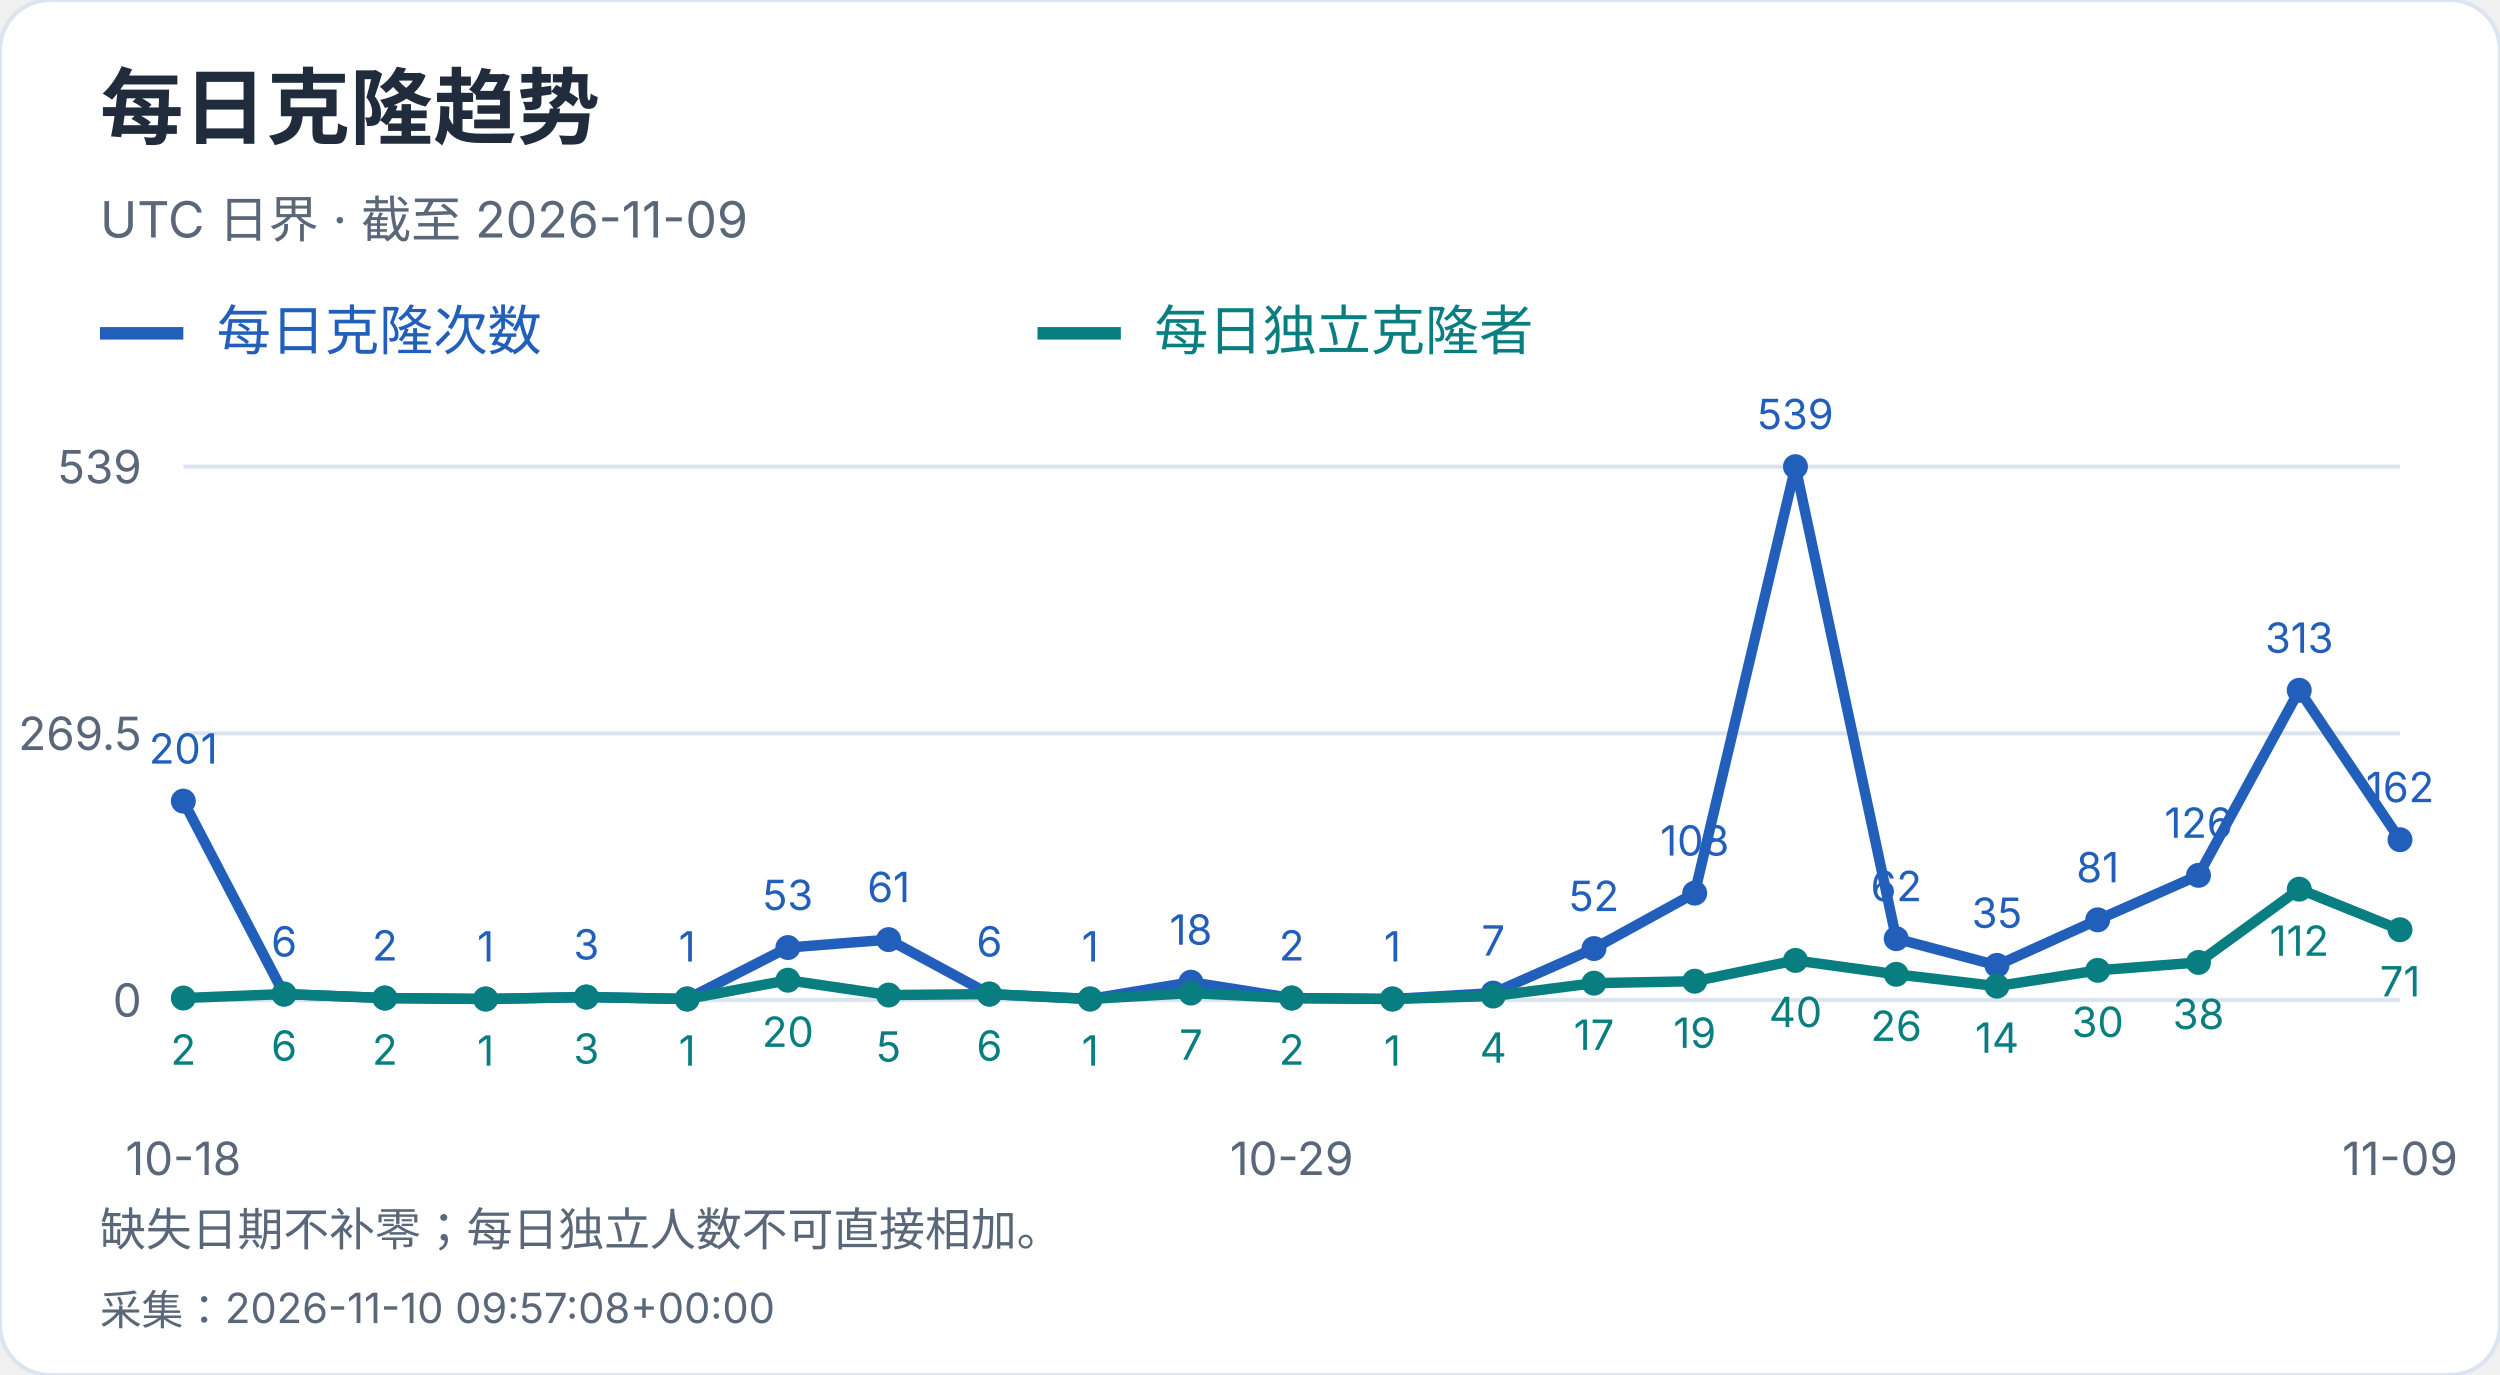
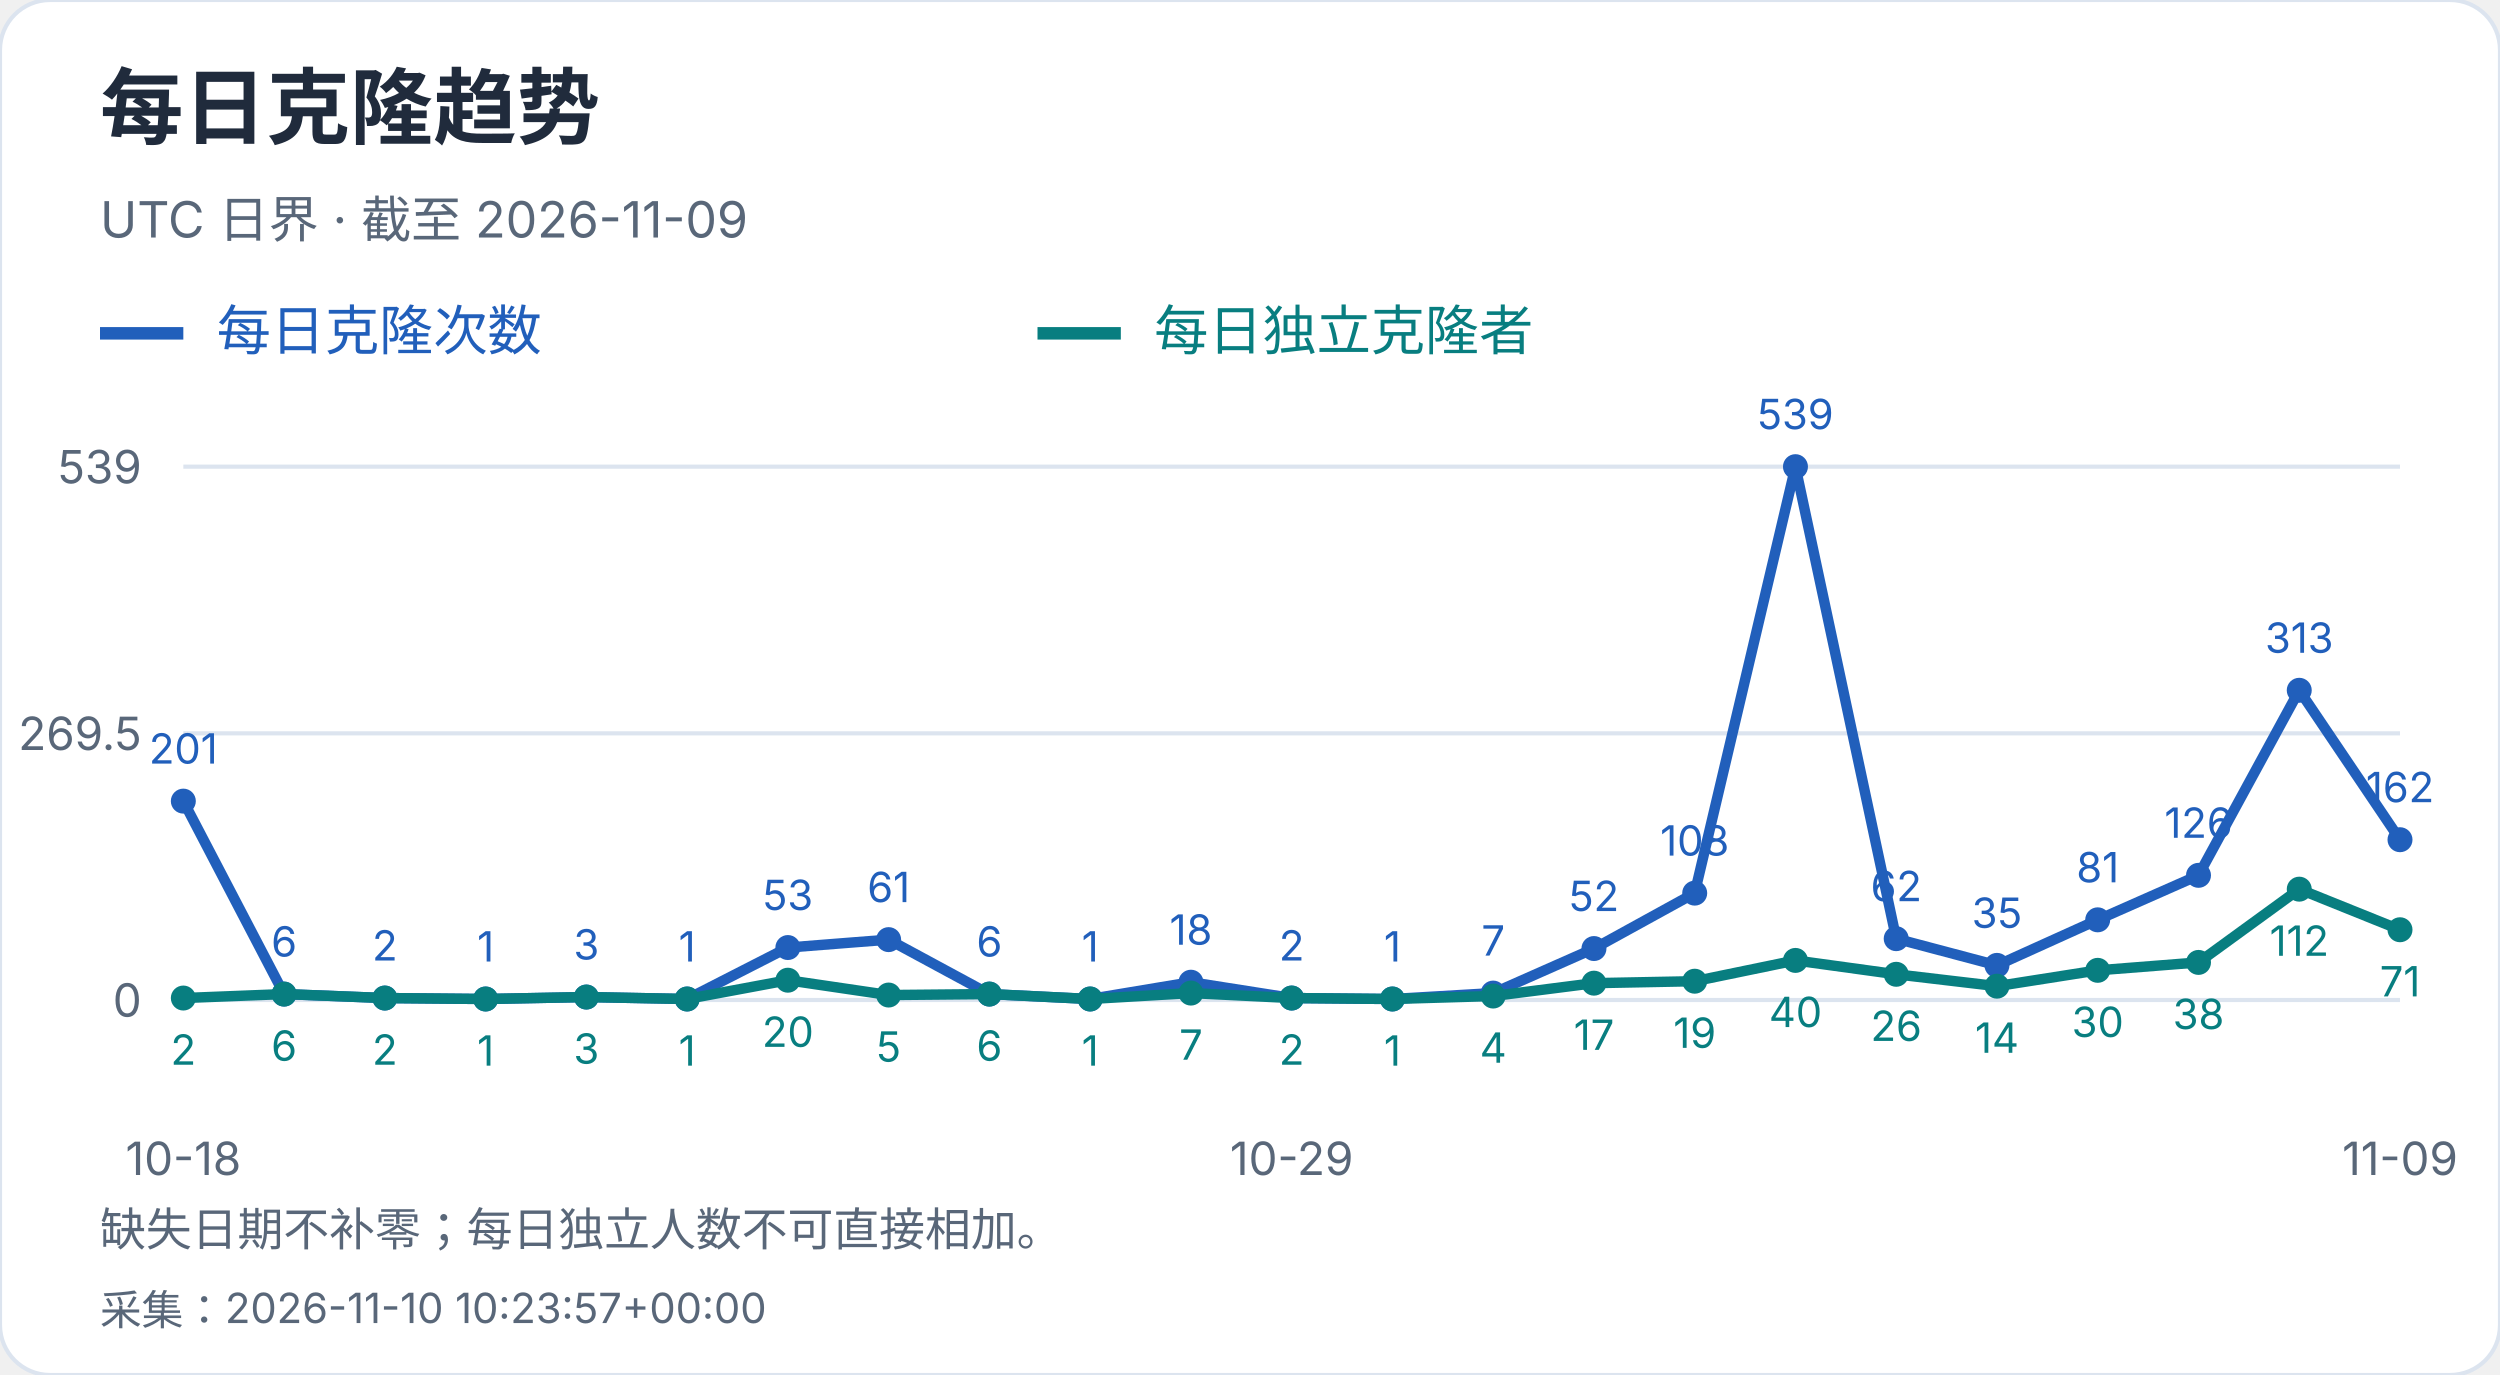
<svg xmlns="http://www.w3.org/2000/svg" width="600" height="330" viewBox="0 0 600 330" role="img" aria-label="每日克隆趋势">
  <style>text{font-family:-apple-system,BlinkMacSystemFont,"Segoe UI","PingFang SC","Microsoft YaHei",sans-serif;font-variant-numeric:tabular-nums}</style>
  <rect width="600" height="330" rx="12" fill="white" stroke="#dce4ef" />
  <text x="24" y="33" font-size="20" fill="#202b3c" font-weight="650" text-anchor="start">每日克隆趋势</text>
  <text x="24" y="57" font-size="12" fill="#596779" font-weight="400" text-anchor="start">UTC 日界 · 截至 2026-11-09</text>
  <path d="M24 80h20" stroke="#215fbb" stroke-width="3" />
  <text x="52" y="84" font-size="13" fill="#215fbb" font-weight="400" text-anchor="start">每日克隆次数</text>
  <path d="M249 80h20" stroke="#087e80" stroke-width="3" />
  <text x="277" y="84" font-size="13" fill="#087e80" font-weight="400" text-anchor="start">每日独立克隆者</text>
  <path d="M44 240.0H576" stroke="#dce4ef" />
  <text x="34" y="244.0" font-size="11" fill="#596779" font-weight="400" text-anchor="end">0</text>
  <path d="M44 176.0H576" stroke="#dce4ef" />
  <text x="34" y="180.0" font-size="11" fill="#596779" font-weight="400" text-anchor="end">269.5</text>
  <path d="M44 112.0H576" stroke="#dce4ef" />
  <text x="34" y="116.0" font-size="11" fill="#596779" font-weight="400" text-anchor="end">539</text>
  <circle cx="44.00" cy="192.27" r="3" fill="#215fbb" />
  <text x="44.0" y="183.27" font-size="10" fill="#215fbb" font-weight="400" text-anchor="middle">201</text>
  <circle cx="68.18" cy="238.58" r="3" fill="#215fbb" />
  <text x="68.18" y="229.58" font-size="10" fill="#215fbb" font-weight="400" text-anchor="middle">6</text>
  <circle cx="92.36" cy="239.53" r="3" fill="#215fbb" />
  <text x="92.36" y="230.53" font-size="10" fill="#215fbb" font-weight="400" text-anchor="middle">2</text>
  <circle cx="116.55" cy="239.76" r="3" fill="#215fbb" />
  <text x="116.55" y="230.76" font-size="10" fill="#215fbb" font-weight="400" text-anchor="middle">1</text>
  <circle cx="140.73" cy="239.29" r="3" fill="#215fbb" />
  <text x="140.73" y="230.29" font-size="10" fill="#215fbb" font-weight="400" text-anchor="middle">3</text>
  <circle cx="164.91" cy="239.76" r="3" fill="#215fbb" />
  <text x="164.91" y="230.76" font-size="10" fill="#215fbb" font-weight="400" text-anchor="middle">1</text>
  <circle cx="189.09" cy="227.41" r="3" fill="#215fbb" />
  <text x="189.09" y="218.41" font-size="10" fill="#215fbb" font-weight="400" text-anchor="middle">53</text>
  <circle cx="213.27" cy="225.51" r="3" fill="#215fbb" />
  <text x="213.27" y="216.51" font-size="10" fill="#215fbb" font-weight="400" text-anchor="middle">61</text>
  <circle cx="237.45" cy="238.58" r="3" fill="#215fbb" />
  <text x="237.45" y="229.58" font-size="10" fill="#215fbb" font-weight="400" text-anchor="middle">6</text>
  <circle cx="261.64" cy="239.76" r="3" fill="#215fbb" />
  <text x="261.64" y="230.76" font-size="10" fill="#215fbb" font-weight="400" text-anchor="middle">1</text>
  <circle cx="285.82" cy="235.73" r="3" fill="#215fbb" />
  <text x="285.82" y="226.73" font-size="10" fill="#215fbb" font-weight="400" text-anchor="middle">18</text>
  <circle cx="310.00" cy="239.53" r="3" fill="#215fbb" />
  <text x="310.0" y="230.53" font-size="10" fill="#215fbb" font-weight="400" text-anchor="middle">2</text>
  <circle cx="334.18" cy="239.76" r="3" fill="#215fbb" />
  <text x="334.18" y="230.76" font-size="10" fill="#215fbb" font-weight="400" text-anchor="middle">1</text>
  <circle cx="358.36" cy="238.34" r="3" fill="#215fbb" />
  <text x="358.36" y="229.34" font-size="10" fill="#215fbb" font-weight="400" text-anchor="middle">7</text>
  <circle cx="382.55" cy="227.65" r="3" fill="#215fbb" />
  <text x="382.55" y="218.65" font-size="10" fill="#215fbb" font-weight="400" text-anchor="middle">52</text>
  <circle cx="406.73" cy="214.35" r="3" fill="#215fbb" />
  <text x="406.73" y="205.35" font-size="10" fill="#215fbb" font-weight="400" text-anchor="middle">108</text>
  <circle cx="430.91" cy="112.00" r="3" fill="#215fbb" />
  <text x="430.91" y="103.0" font-size="10" fill="#215fbb" font-weight="400" text-anchor="middle">539</text>
  <circle cx="455.09" cy="225.28" r="3" fill="#215fbb" />
  <text x="455.09" y="216.28" font-size="10" fill="#215fbb" font-weight="400" text-anchor="middle">62</text>
  <circle cx="479.27" cy="231.69" r="3" fill="#215fbb" />
  <text x="479.27" y="222.69" font-size="10" fill="#215fbb" font-weight="400" text-anchor="middle">35</text>
  <circle cx="503.45" cy="220.76" r="3" fill="#215fbb" />
  <text x="503.45" y="211.76" font-size="10" fill="#215fbb" font-weight="400" text-anchor="middle">81</text>
  <circle cx="527.64" cy="210.08" r="3" fill="#215fbb" />
  <text x="527.64" y="201.08" font-size="10" fill="#215fbb" font-weight="400" text-anchor="middle">126</text>
  <circle cx="551.82" cy="165.67" r="3" fill="#215fbb" />
  <text x="551.82" y="156.67" font-size="10" fill="#215fbb" font-weight="400" text-anchor="middle">313</text>
  <circle cx="576.00" cy="201.53" r="3" fill="#215fbb" />
  <text x="576.0" y="192.53" font-size="10" fill="#215fbb" font-weight="400" text-anchor="middle">162</text>
  <polyline points="44.00,192.27 68.18,238.58 92.36,239.53 116.55,239.76 140.73,239.29 164.91,239.76 189.09,227.41 213.27,225.51 237.45,238.58 261.64,239.76 285.82,235.73 310.00,239.53 334.18,239.76 358.36,238.34 382.55,227.65 406.73,214.35 430.91,112.00 455.09,225.28 479.27,231.69 503.45,220.76 527.64,210.08 551.82,165.67 576.00,201.53" fill="none" stroke="#215fbb" stroke-width="2.5" />
  <circle cx="44.00" cy="239.53" r="3" fill="#087e80" />
  <text x="44.0" y="255.53" font-size="10" fill="#087e80" font-weight="400" text-anchor="middle">2</text>
  <circle cx="68.18" cy="238.58" r="3" fill="#087e80" />
  <text x="68.18" y="254.58" font-size="10" fill="#087e80" font-weight="400" text-anchor="middle">6</text>
  <circle cx="92.36" cy="239.53" r="3" fill="#087e80" />
  <text x="92.36" y="255.53" font-size="10" fill="#087e80" font-weight="400" text-anchor="middle">2</text>
  <circle cx="116.55" cy="239.76" r="3" fill="#087e80" />
  <text x="116.55" y="255.76" font-size="10" fill="#087e80" font-weight="400" text-anchor="middle">1</text>
  <circle cx="140.73" cy="239.29" r="3" fill="#087e80" />
  <text x="140.73" y="255.29" font-size="10" fill="#087e80" font-weight="400" text-anchor="middle">3</text>
  <circle cx="164.91" cy="239.76" r="3" fill="#087e80" />
  <text x="164.91" y="255.76" font-size="10" fill="#087e80" font-weight="400" text-anchor="middle">1</text>
  <circle cx="189.09" cy="235.25" r="3" fill="#087e80" />
  <text x="189.09" y="251.25" font-size="10" fill="#087e80" font-weight="400" text-anchor="middle">20</text>
  <circle cx="213.27" cy="238.81" r="3" fill="#087e80" />
  <text x="213.27" y="254.81" font-size="10" fill="#087e80" font-weight="400" text-anchor="middle">5</text>
  <circle cx="237.45" cy="238.58" r="3" fill="#087e80" />
  <text x="237.45" y="254.58" font-size="10" fill="#087e80" font-weight="400" text-anchor="middle">6</text>
  <circle cx="261.64" cy="239.76" r="3" fill="#087e80" />
  <text x="261.64" y="255.76" font-size="10" fill="#087e80" font-weight="400" text-anchor="middle">1</text>
  <circle cx="285.82" cy="238.34" r="3" fill="#087e80" />
  <text x="285.82" y="254.34" font-size="10" fill="#087e80" font-weight="400" text-anchor="middle">7</text>
  <circle cx="310.00" cy="239.53" r="3" fill="#087e80" />
  <text x="310.0" y="255.53" font-size="10" fill="#087e80" font-weight="400" text-anchor="middle">2</text>
  <circle cx="334.18" cy="239.76" r="3" fill="#087e80" />
  <text x="334.18" y="255.76" font-size="10" fill="#087e80" font-weight="400" text-anchor="middle">1</text>
  <circle cx="358.36" cy="239.05" r="3" fill="#087e80" />
  <text x="358.36" y="255.05" font-size="10" fill="#087e80" font-weight="400" text-anchor="middle">4</text>
  <circle cx="382.55" cy="235.96" r="3" fill="#087e80" />
  <text x="382.55" y="251.96" font-size="10" fill="#087e80" font-weight="400" text-anchor="middle">17</text>
  <circle cx="406.73" cy="235.49" r="3" fill="#087e80" />
  <text x="406.73" y="251.49" font-size="10" fill="#087e80" font-weight="400" text-anchor="middle">19</text>
  <circle cx="430.91" cy="230.50" r="3" fill="#087e80" />
  <text x="430.91" y="246.5" font-size="10" fill="#087e80" font-weight="400" text-anchor="middle">40</text>
  <circle cx="455.09" cy="233.83" r="3" fill="#087e80" />
  <text x="455.09" y="249.83" font-size="10" fill="#087e80" font-weight="400" text-anchor="middle">26</text>
  <circle cx="479.27" cy="236.68" r="3" fill="#087e80" />
  <text x="479.27" y="252.68" font-size="10" fill="#087e80" font-weight="400" text-anchor="middle">14</text>
  <circle cx="503.45" cy="232.88" r="3" fill="#087e80" />
  <text x="503.45" y="248.88" font-size="10" fill="#087e80" font-weight="400" text-anchor="middle">30</text>
  <circle cx="527.64" cy="230.98" r="3" fill="#087e80" />
  <text x="527.64" y="246.98" font-size="10" fill="#087e80" font-weight="400" text-anchor="middle">38</text>
  <circle cx="551.82" cy="213.40" r="3" fill="#087e80" />
  <text x="551.82" y="229.4" font-size="10" fill="#087e80" font-weight="400" text-anchor="middle">112</text>
  <circle cx="576.00" cy="223.14" r="3" fill="#087e80" />
  <text x="576.0" y="239.14" font-size="10" fill="#087e80" font-weight="400" text-anchor="middle">71</text>
  <polyline points="44.00,239.53 68.18,238.58 92.36,239.53 116.55,239.76 140.73,239.29 164.91,239.76 189.09,235.25 213.27,238.81 237.45,238.58 261.64,239.76 285.82,238.34 310.00,239.53 334.18,239.76 358.36,239.05 382.55,235.96 406.73,235.49 430.91,230.50 455.09,233.83 479.27,236.68 503.45,232.88 527.64,230.98 551.82,213.40 576.00,223.14" fill="none" stroke="#087e80" stroke-width="2.5" />
  <text x="44.0" y="282" font-size="11" fill="#596779" font-weight="400" text-anchor="middle">10-18</text>
  <text x="310.0" y="282" font-size="11" fill="#596779" font-weight="400" text-anchor="middle">10-29</text>
  <text x="576.0" y="282" font-size="11" fill="#596779" font-weight="400" text-anchor="middle">11-09</text>
  <text x="24" y="299" font-size="11" fill="#596779" font-weight="400" text-anchor="start">缺失日期不补零；每日独立人数不可直接相加。</text>
-   <text x="24" y="318" font-size="10" fill="#596779" font-weight="400" text-anchor="start">采集：2026-11-10 09:57:08+00:00</text>
+   <text x="24" y="318" font-size="10" fill="#596779" font-weight="400" text-anchor="start">采集：2026-11-10 10:23:57+00:00</text>
</svg>
